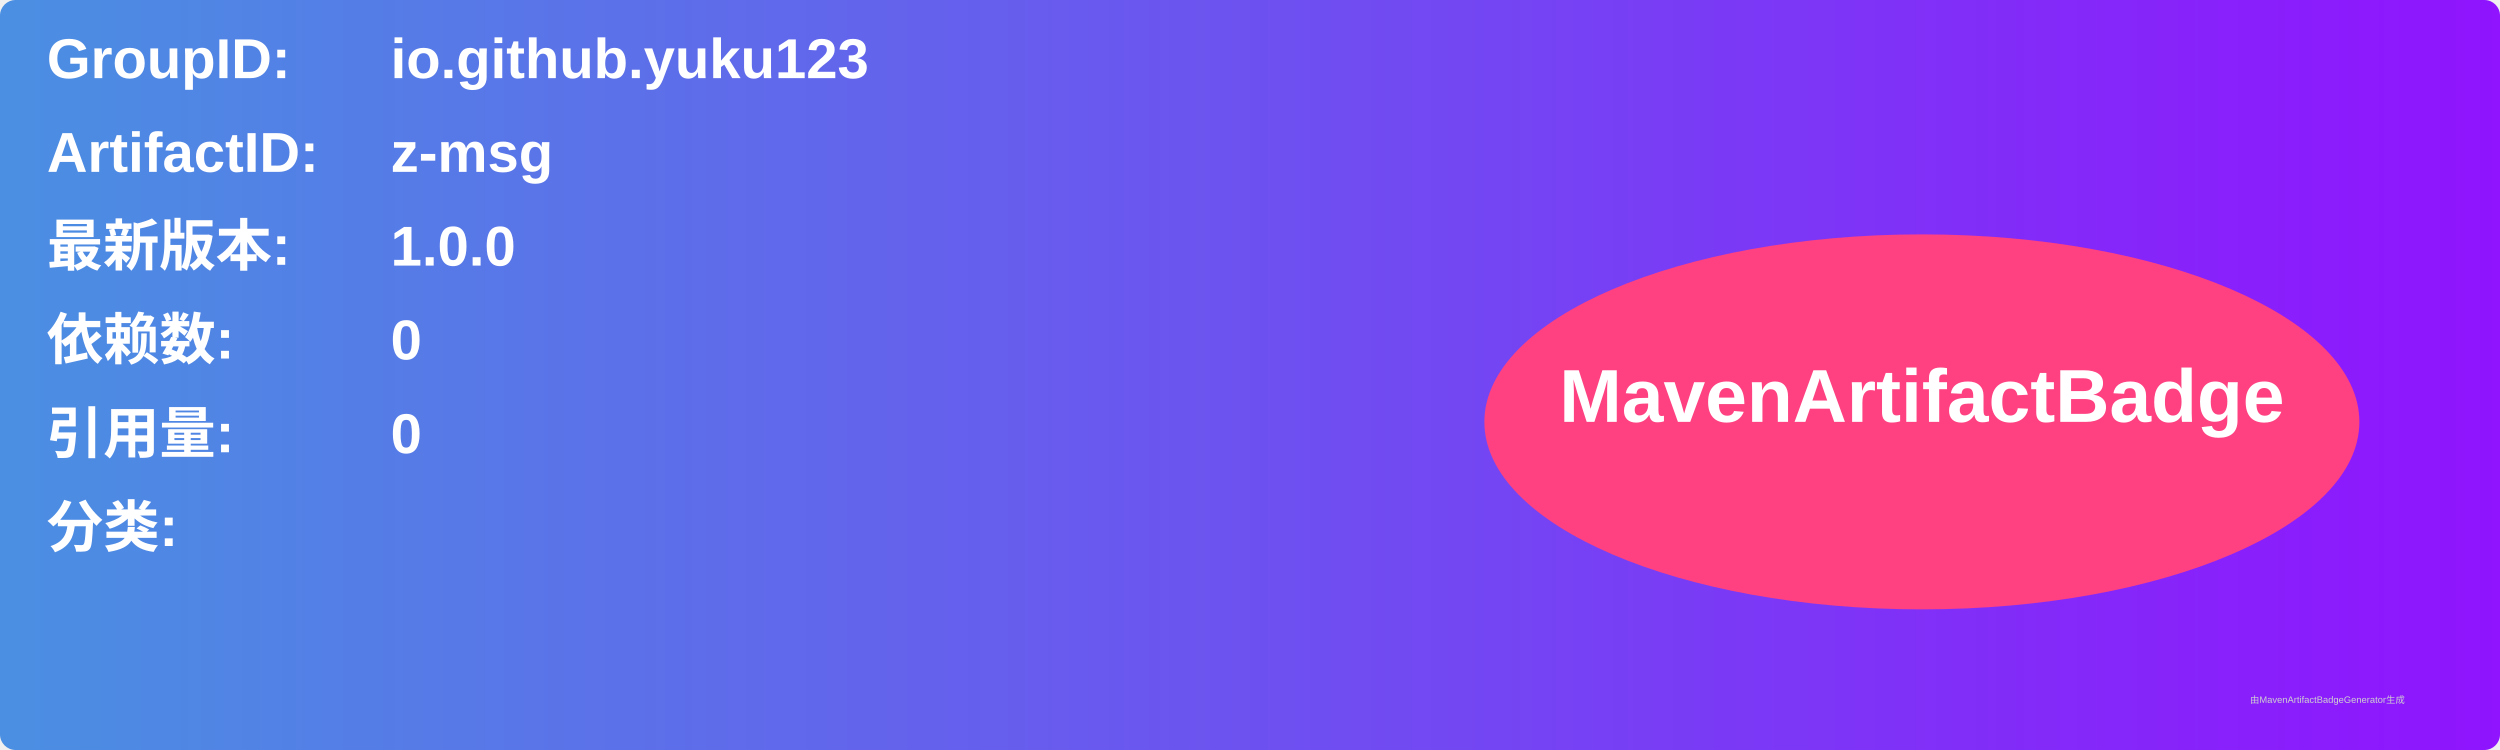
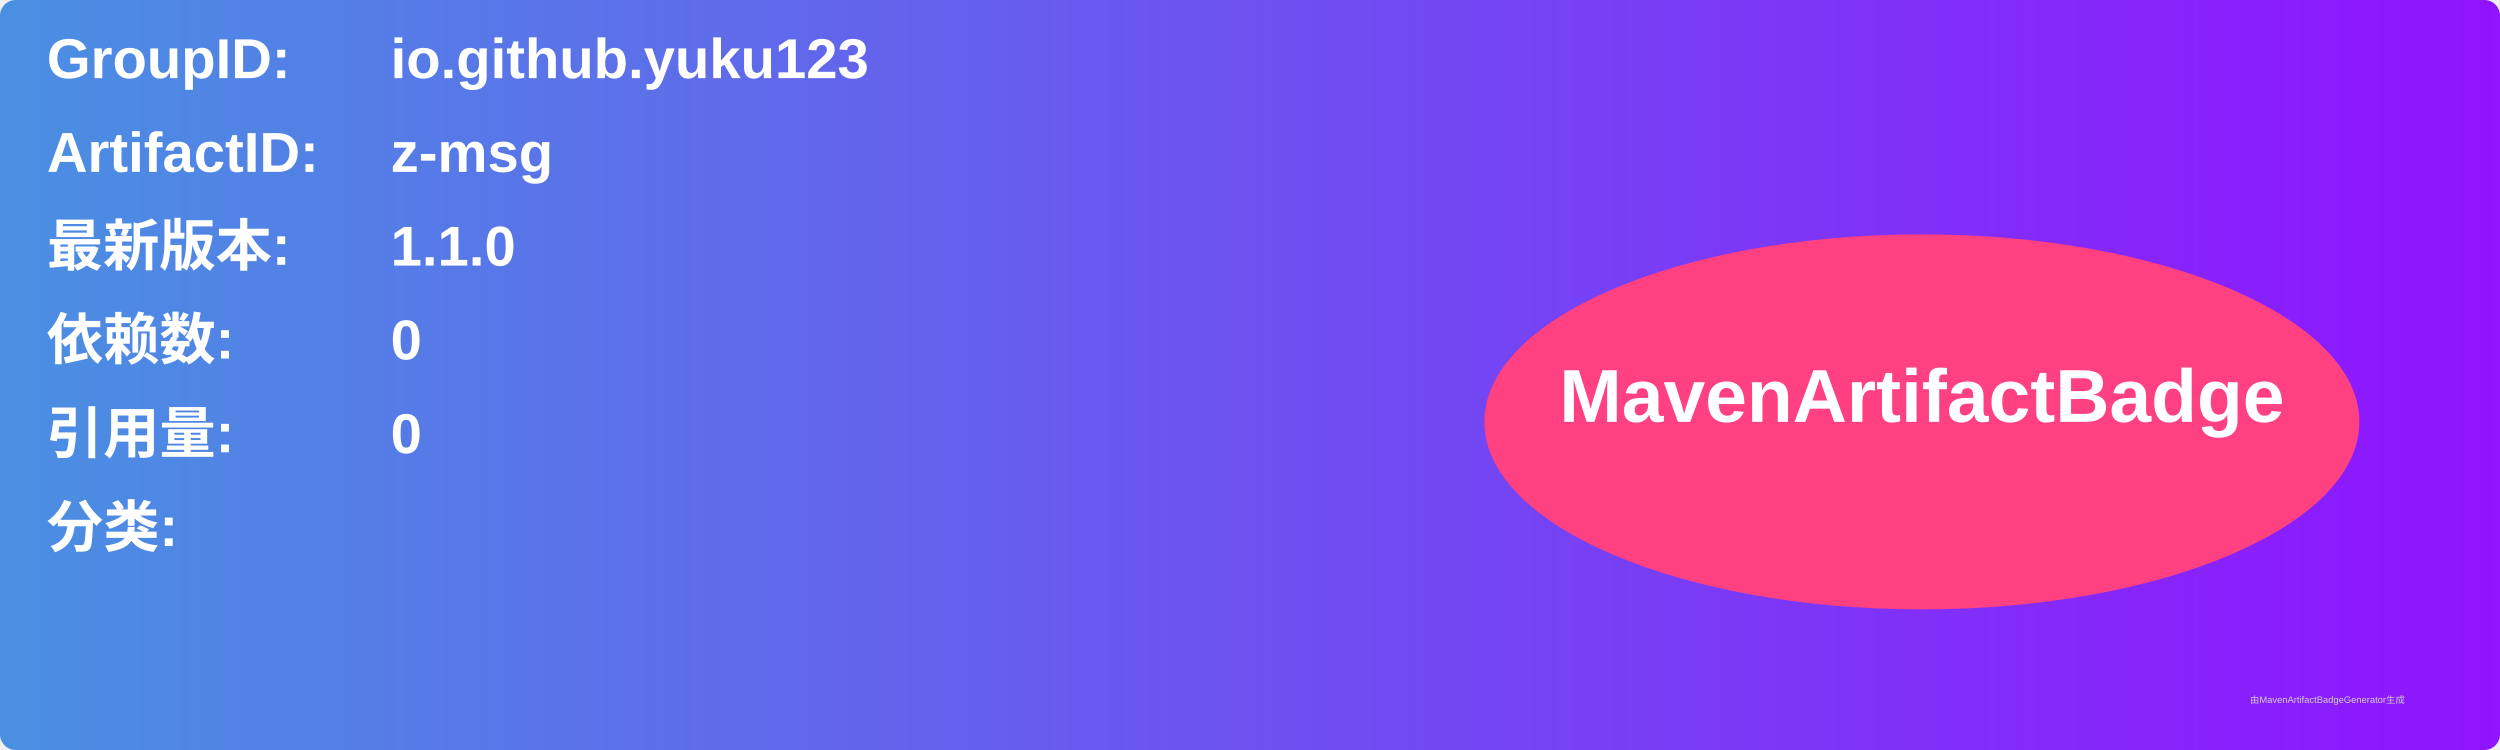
<svg xmlns="http://www.w3.org/2000/svg" width="800" height="240" viewBox="0 0 800 240">
  <linearGradient id="grad" x1="0%" y1="0%" x2="100%" y2="0%">
    <stop offset="0%" stop-color="#4a90e2" />
    <stop offset="100%" stop-color="#9013fe" />
  </linearGradient>
  <rect width="100%" height="100%" rx="5" ry="5" fill="url(#grad)" />
  <g transform="translate(15, 15)">
    <text x="0" y="10" font-family="Arial" font-size="18" fill="white" font-weight="bold" width="260">GroupID:</text>
    <text x="110" y="10" font-family="Arial" font-size="18" fill="white" font-weight="bold" width="460">io.github.yuku123</text>
    <text x="0" y="40" font-family="Arial" font-size="18" fill="white" font-weight="bold" width="260">ArtifactID:</text>
    <text x="110" y="40" font-family="Arial" font-size="18" fill="white" font-weight="bold" width="460">z-msg</text>
    <text x="0" y="70" font-family="Arial" font-size="18" fill="white" font-weight="bold">最新版本:</text>
    <text x="110" y="70" font-family="Arial" font-size="18" fill="white" font-weight="bold">
-       <tspan font-weight="bold">1.0.0</tspan>
+       <tspan font-weight="bold">1.1.0</tspan>
    </text>
    <text x="0" y="100" font-family="Arial" font-size="18" fill="white" font-weight="bold">依赖数: </text>
    <text x="110" y="100" font-family="Arial" font-size="18" fill="white">
      <tspan font-weight="bold">0</tspan>
    </text>
    <text x="0" y="130" font-family="Arial" font-size="18" fill="white" font-weight="bold">引用量: </text>
    <text x="110" y="130" font-family="Arial" font-size="18" fill="white">
      <tspan font-weight="bold">0</tspan>
    </text>
    <text x="0" y="160" font-family="Arial" font-size="18" fill="white" font-weight="bold">分类:</text>
    <text x="10" y="190" font-family="Arial" font-size="10" fill="white">
      <tspan font-weight="bold" />
    </text>
    <ellipse cx="600" cy="120" rx="140" ry="60" fill="#ff4081" />
    <text x="600" y="120" text-anchor="middle" font-family="Arial" font-size="24" fill="white" font-weight="bold">MavenArtifactBadge</text>
  </g>
  <text x="720" y="225" font-family="Arial" font-size="3" fill="#d0d0d0">由MavenArtifactBadgeGenerator生成</text>
</svg>
